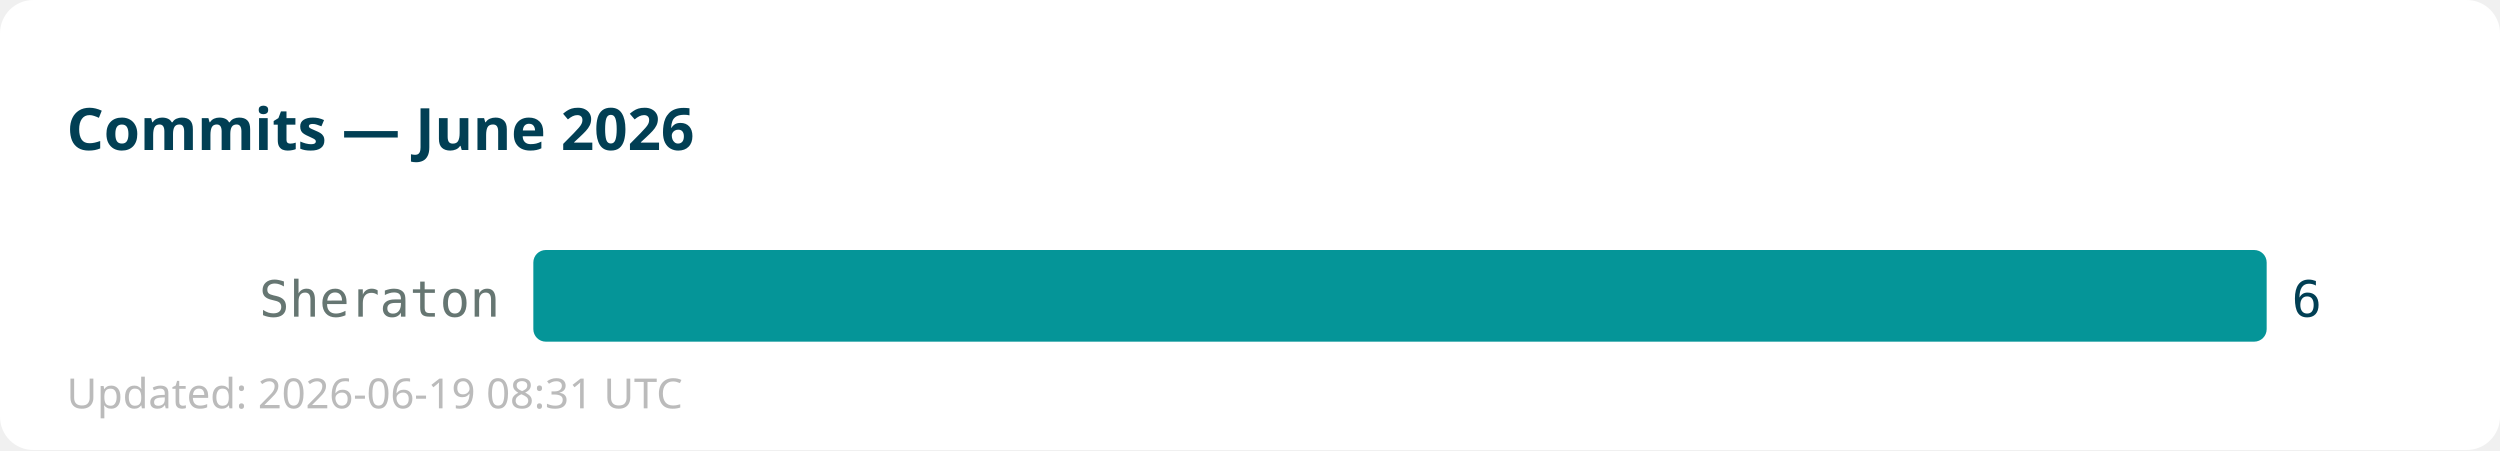
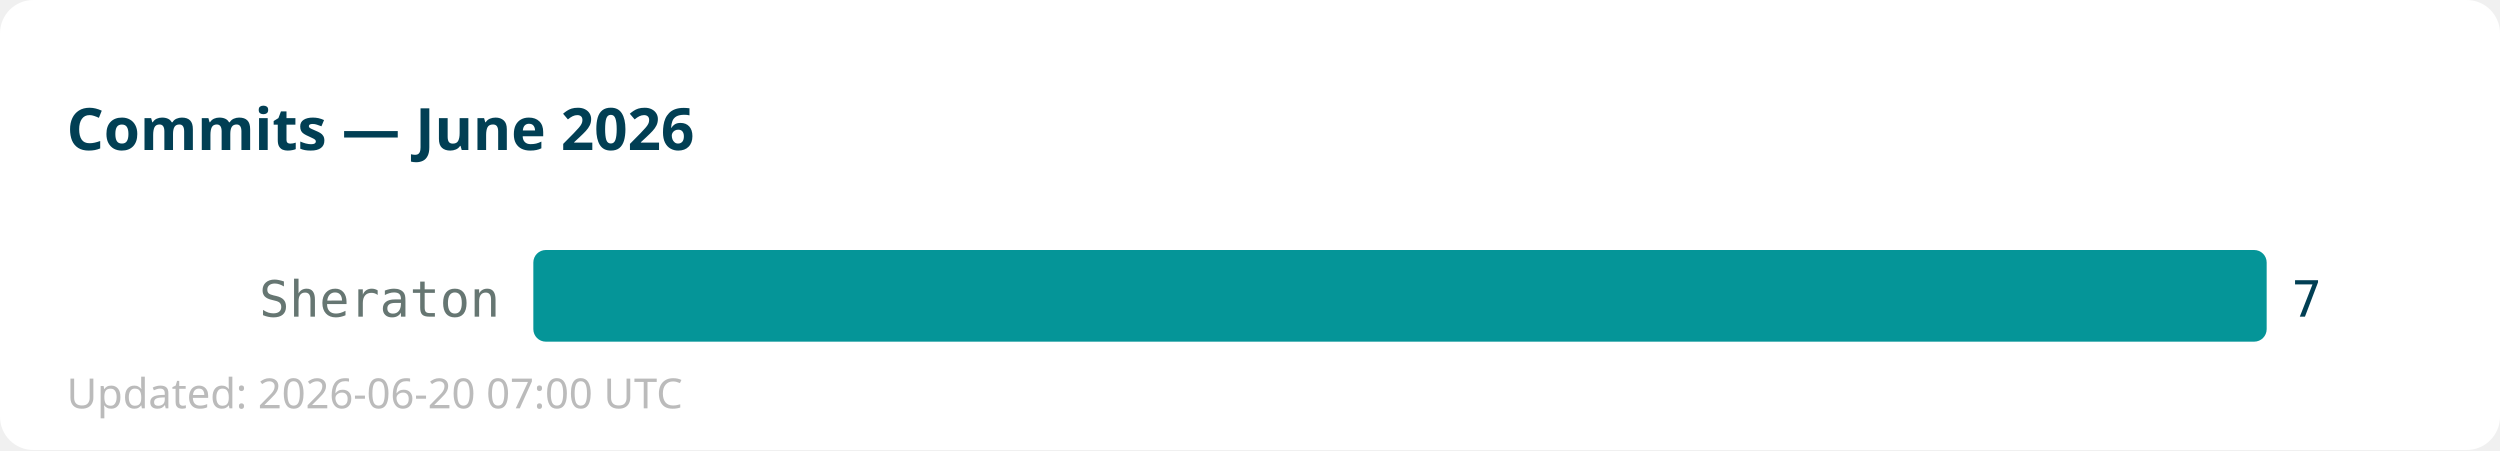
<svg xmlns="http://www.w3.org/2000/svg" width="600" height="108">
  <rect width="600" height="108" fill="#ffffff" rx="8" />
  <text x="16" y="36" font-family="sans-serif" font-size="14" font-weight="bold" fill="#013f54">Commits — June 2026</text>
  <text x="120" y="76" text-anchor="end" font-family="monospace" font-size="12" fill="#667672">Sheraton</text>
  <rect x="128" y="60" width="416" height="22" fill="#059598" rx="3" />
-   <text x="550" y="76" font-family="monospace" font-size="12" fill="#013f54">6</text>
-   <text x="16" y="98" font-family="sans-serif" font-size="10" fill="#bbbbbb">Updated: 2026-06-19 08:31 UTC</text>
+   <text x="550" y="76" font-family="monospace" font-size="12" fill="#013f54">7</text>
+   <text x="16" y="98" font-family="sans-serif" font-size="10" fill="#bbbbbb">Updated: 2026-06-20 07:00 UTC</text>
</svg>
